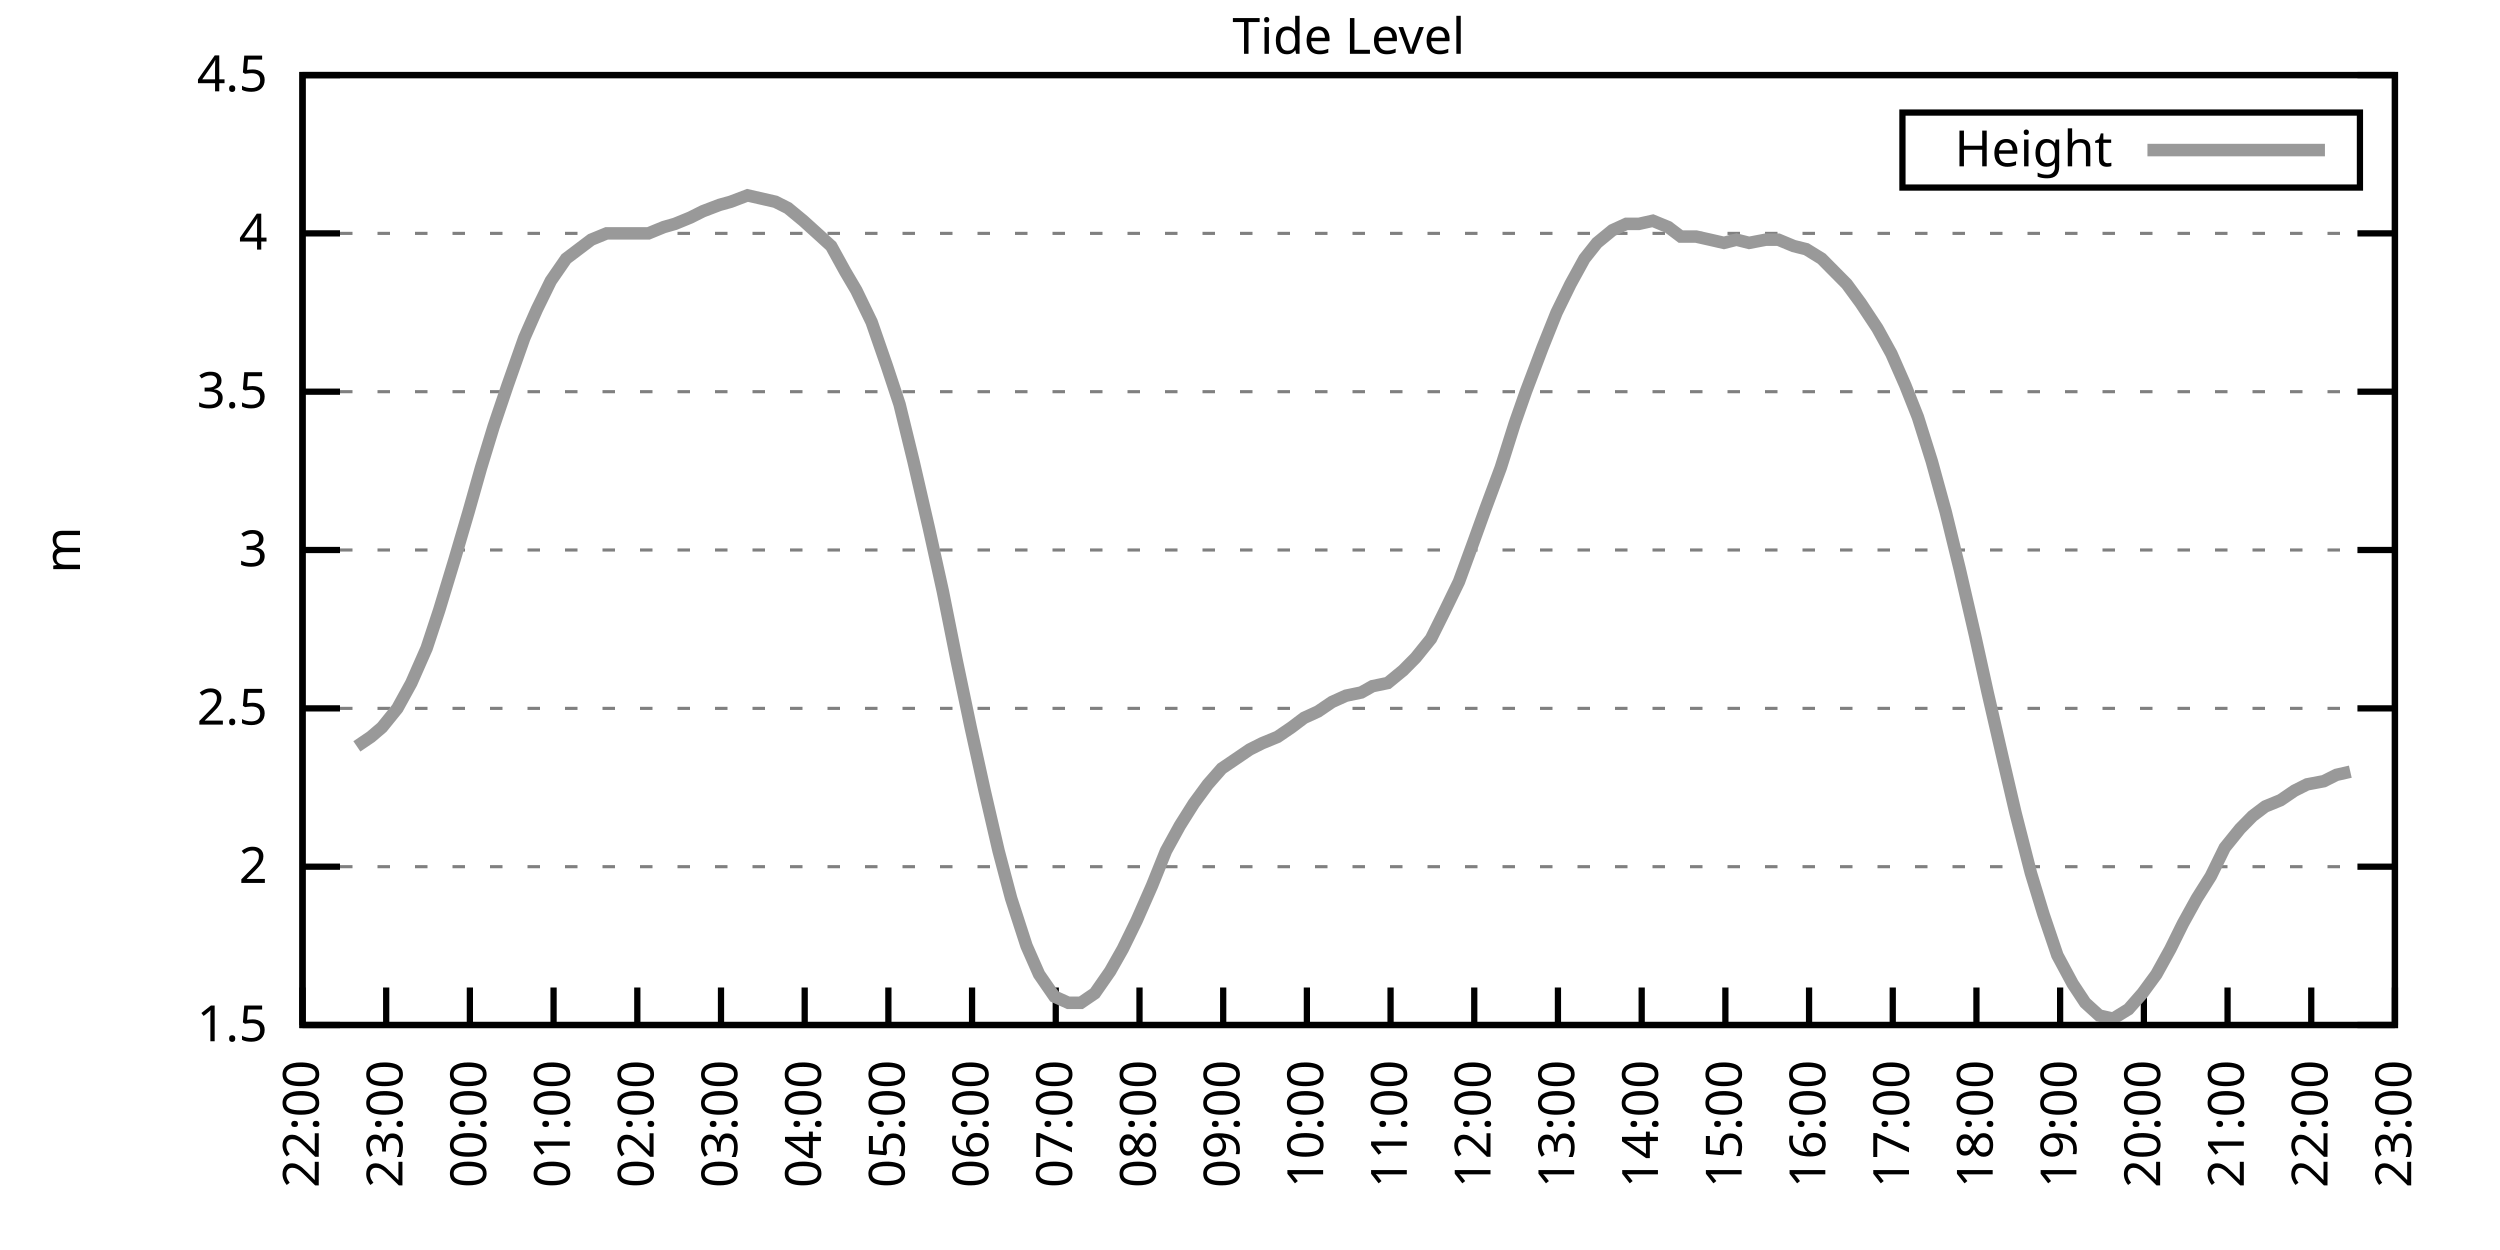
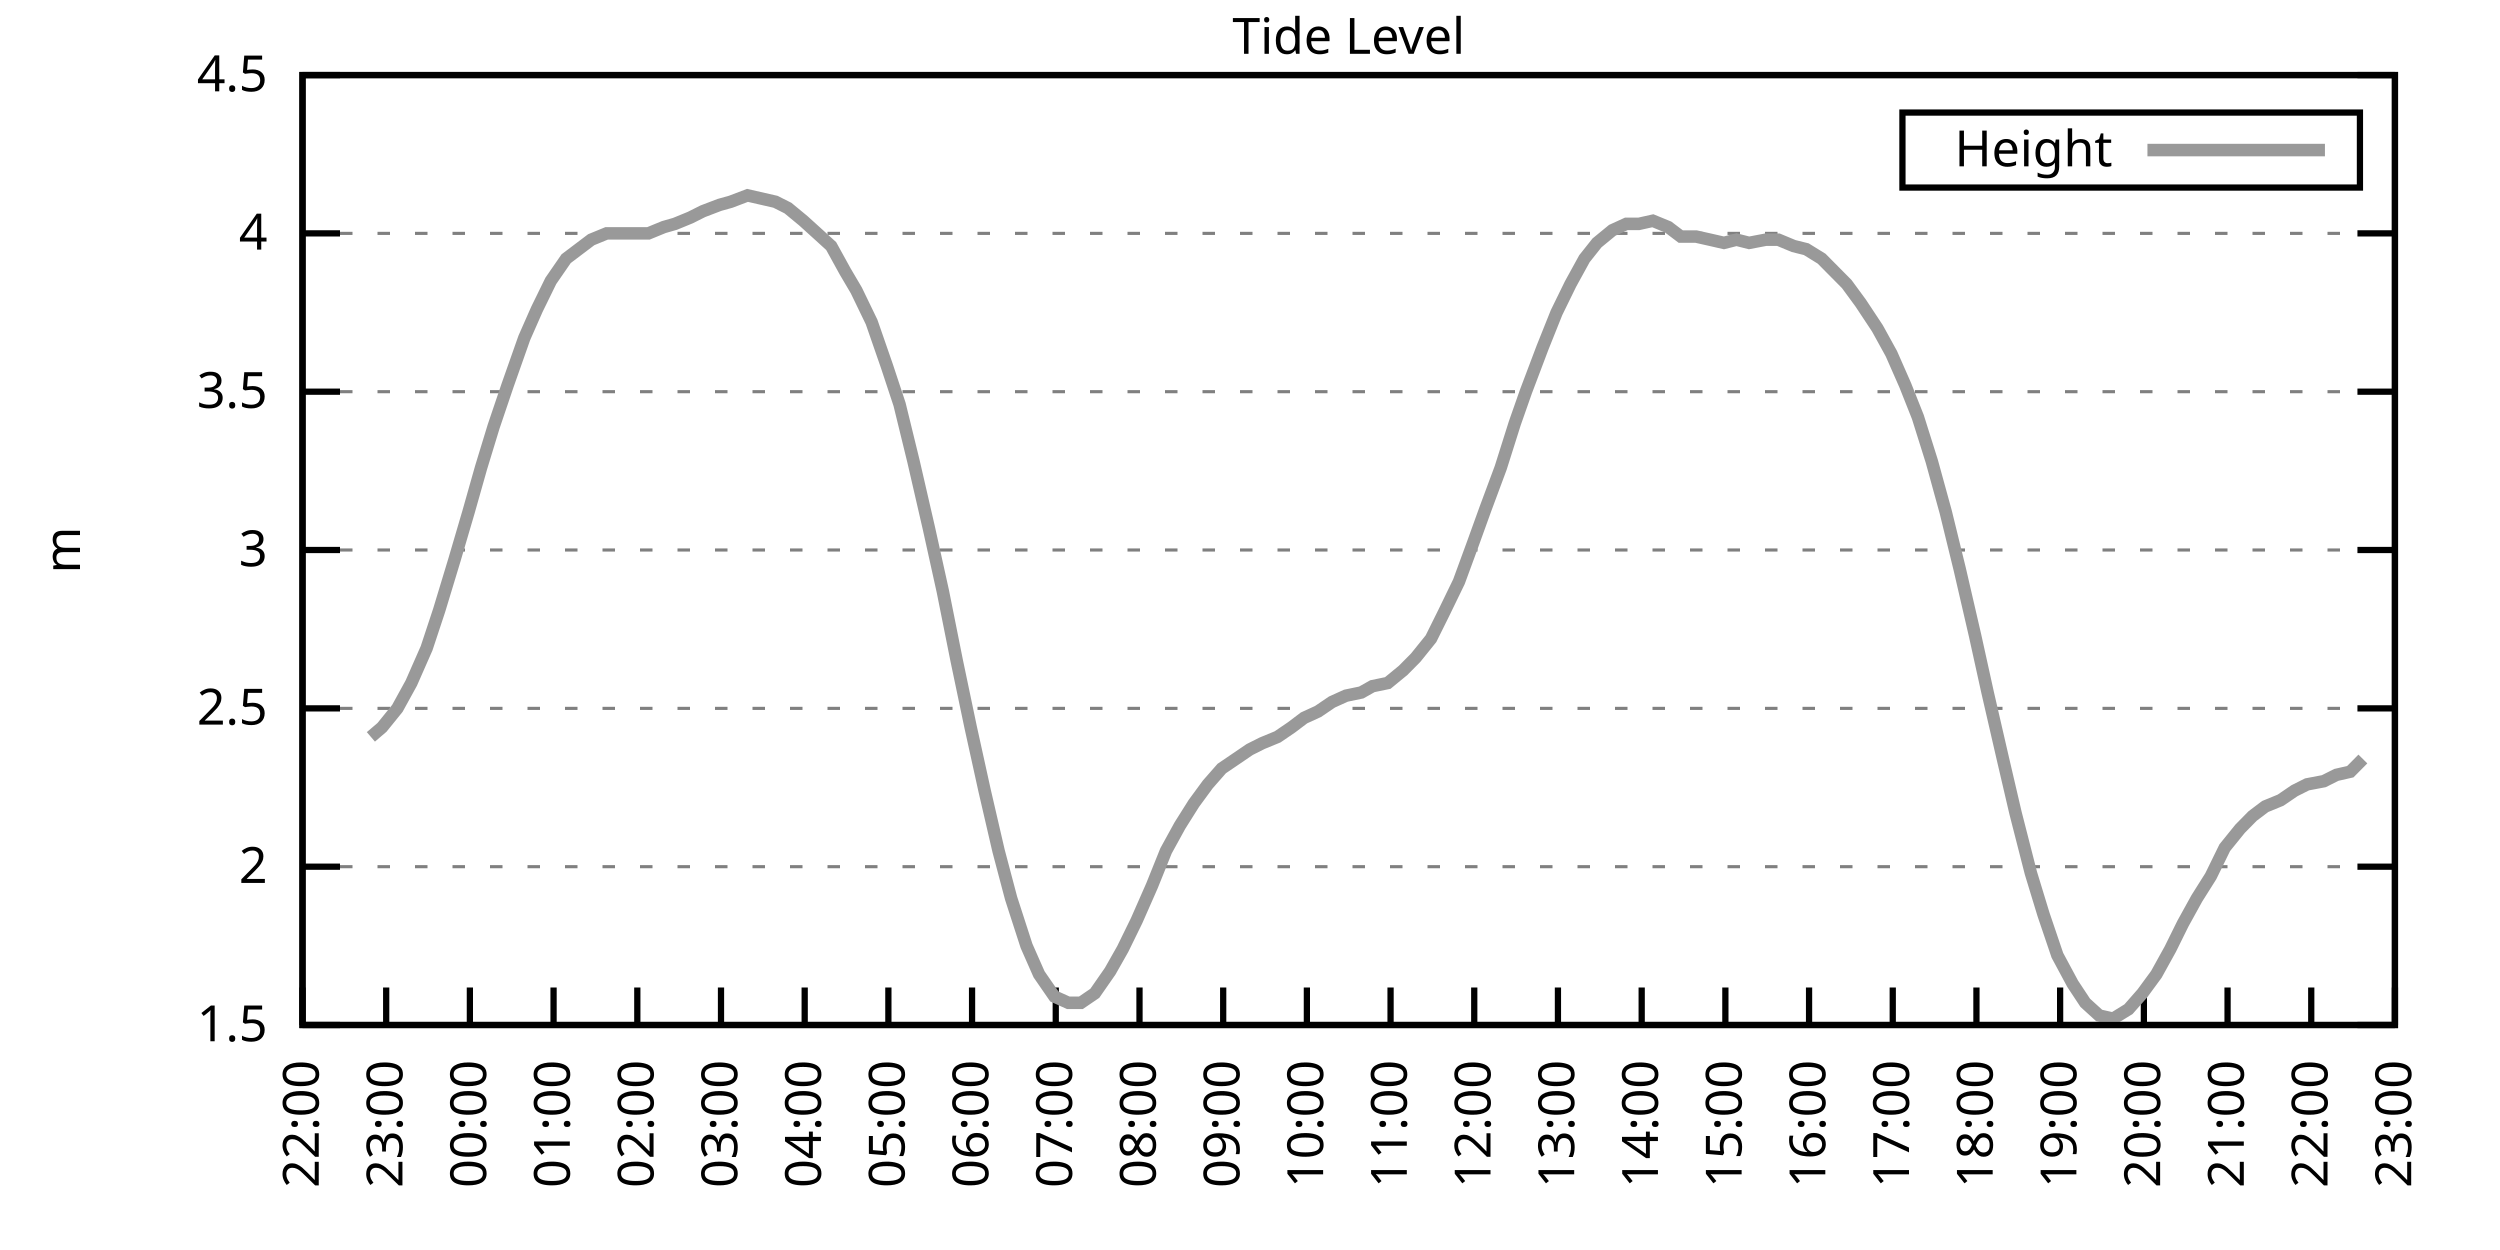
<svg xmlns="http://www.w3.org/2000/svg" xmlns:xlink="http://www.w3.org/1999/xlink" width="400" height="200" viewBox="0 0 400 200">
  <g id="gnuplot_canvas">
    <rect x="0" y="0" width="400" height="200" fill="none" />
    <defs>
      <circle id="gpDot" r="0.5" stroke-width="0.5" stroke="currentColor" />
      <path id="gpPt0" stroke-width="0.333" stroke="currentColor" d="M-1,0 h2 M0,-1 v2" />
      <path id="gpPt1" stroke-width="0.333" stroke="currentColor" d="M-1,-1 L1,1 M1,-1 L-1,1" />
      <path id="gpPt2" stroke-width="0.333" stroke="currentColor" d="M-1,0 L1,0 M0,-1 L0,1 M-1,-1 L1,1 M-1,1 L1,-1" />
      <rect id="gpPt3" stroke-width="0.333" stroke="currentColor" x="-1" y="-1" width="2" height="2" />
      <rect id="gpPt4" stroke-width="0.333" stroke="currentColor" fill="currentColor" x="-1" y="-1" width="2" height="2" />
      <circle id="gpPt5" stroke-width="0.333" stroke="currentColor" cx="0" cy="0" r="1" />
      <use xlink:href="#gpPt5" id="gpPt6" fill="currentColor" stroke="none" />
      <path id="gpPt7" stroke-width="0.333" stroke="currentColor" d="M0,-1.33 L-1.33,0.67 L1.33,0.67 z" />
      <use xlink:href="#gpPt7" id="gpPt8" fill="currentColor" stroke="none" />
      <use xlink:href="#gpPt7" id="gpPt9" stroke="currentColor" transform="rotate(180)" />
      <use xlink:href="#gpPt9" id="gpPt10" fill="currentColor" stroke="none" />
      <use xlink:href="#gpPt3" id="gpPt11" stroke="currentColor" transform="rotate(45)" />
      <use xlink:href="#gpPt11" id="gpPt12" fill="currentColor" stroke="none" />
      <path id="gpPt13" stroke-width="0.333" stroke="currentColor" d="M0,1.330 L1.265,0.411 L0.782,-1.067 L-0.782,-1.076 L-1.265,0.411 z" />
      <use xlink:href="#gpPt13" id="gpPt14" fill="currentColor" stroke="none" />
      <filter id="textbox" filterUnits="objectBoundingBox" x="0" y="0" height="1" width="1">
        <feFlood flood-color="white" flood-opacity="1" result="bgnd" />
        <feComposite in="SourceGraphic" in2="bgnd" operator="atop" />
      </filter>
      <filter id="greybox" filterUnits="objectBoundingBox" x="0" y="0" height="1" width="1">
        <feFlood flood-color="lightgrey" flood-opacity="1" result="grey" />
        <feComposite in="SourceGraphic" in2="grey" operator="atop" />
      </filter>
    </defs>
    <g fill="none" color="white" stroke="currentColor" stroke-width="1.00" stroke-linecap="butt" stroke-linejoin="miter">
</g>
    <g fill="none" color="black" stroke="currentColor" stroke-width="1.00" stroke-linecap="butt" stroke-linejoin="miter">
      <g stroke="none" shape-rendering="crispEdges">
        <polygon fill="rgb(255, 255, 255)" points="48.40,164.00 383.18,164.00 383.18,12.02 48.40,12.02 " />
      </g>
    </g>
    <g fill="none" color="black" stroke="currentColor" stroke-width="1.00" stroke-linecap="butt" stroke-linejoin="miter">
</g>
    <g fill="none" color="black" stroke="black" stroke-width="0.50" stroke-linecap="butt" stroke-linejoin="miter">
</g>
    <g fill="none" color="gray" stroke="currentColor" stroke-width="0.50" stroke-linecap="butt" stroke-linejoin="miter">
      <path stroke="gray" stroke-dasharray="2,4" class="gridline" d="M48.40,164.00 L383.19,164.00  " />
    </g>
    <g fill="none" color="gray" stroke="gray" stroke-width="1.00" stroke-linecap="butt" stroke-linejoin="miter">
</g>
    <g fill="none" color="black" stroke="currentColor" stroke-width="1.00" stroke-linecap="butt" stroke-linejoin="miter">
      <path stroke="black" d="M48.40,164.00 L54.40,164.00 M383.19,164.00 L377.19,164.00  " />
      <g transform="translate(42.80,166.60)" stroke="none" fill="black" font-family="Sans" font-size="8.00" text-anchor="end">
        <text>
          <tspan font-family="Sans"> 1.5</tspan>
        </text>
      </g>
    </g>
    <g fill="none" color="black" stroke="currentColor" stroke-width="1.00" stroke-linecap="butt" stroke-linejoin="miter">
</g>
    <g fill="none" color="black" stroke="black" stroke-width="0.50" stroke-linecap="butt" stroke-linejoin="miter">
</g>
    <g fill="none" color="gray" stroke="currentColor" stroke-width="0.50" stroke-linecap="butt" stroke-linejoin="miter">
      <path stroke="gray" stroke-dasharray="2,4" class="gridline" d="M48.40,138.67 L383.19,138.67  " />
    </g>
    <g fill="none" color="gray" stroke="gray" stroke-width="1.00" stroke-linecap="butt" stroke-linejoin="miter">
</g>
    <g fill="none" color="black" stroke="currentColor" stroke-width="1.00" stroke-linecap="butt" stroke-linejoin="miter">
      <path stroke="black" d="M48.40,138.67 L54.40,138.67 M383.19,138.67 L377.19,138.67  " />
      <g transform="translate(42.80,141.27)" stroke="none" fill="black" font-family="Sans" font-size="8.00" text-anchor="end">
        <text>
          <tspan font-family="Sans"> 2</tspan>
        </text>
      </g>
    </g>
    <g fill="none" color="black" stroke="currentColor" stroke-width="1.00" stroke-linecap="butt" stroke-linejoin="miter">
</g>
    <g fill="none" color="black" stroke="black" stroke-width="0.50" stroke-linecap="butt" stroke-linejoin="miter">
</g>
    <g fill="none" color="gray" stroke="currentColor" stroke-width="0.50" stroke-linecap="butt" stroke-linejoin="miter">
      <path stroke="gray" stroke-dasharray="2,4" class="gridline" d="M48.40,113.34 L383.19,113.34  " />
    </g>
    <g fill="none" color="gray" stroke="gray" stroke-width="1.00" stroke-linecap="butt" stroke-linejoin="miter">
</g>
    <g fill="none" color="black" stroke="currentColor" stroke-width="1.00" stroke-linecap="butt" stroke-linejoin="miter">
      <path stroke="black" d="M48.40,113.34 L54.40,113.34 M383.19,113.34 L377.19,113.34  " />
      <g transform="translate(42.80,115.94)" stroke="none" fill="black" font-family="Sans" font-size="8.00" text-anchor="end">
        <text>
          <tspan font-family="Sans"> 2.5</tspan>
        </text>
      </g>
    </g>
    <g fill="none" color="black" stroke="currentColor" stroke-width="1.00" stroke-linecap="butt" stroke-linejoin="miter">
</g>
    <g fill="none" color="black" stroke="black" stroke-width="0.50" stroke-linecap="butt" stroke-linejoin="miter">
</g>
    <g fill="none" color="gray" stroke="currentColor" stroke-width="0.50" stroke-linecap="butt" stroke-linejoin="miter">
      <path stroke="gray" stroke-dasharray="2,4" class="gridline" d="M48.40,88.00 L383.19,88.00  " />
    </g>
    <g fill="none" color="gray" stroke="gray" stroke-width="1.00" stroke-linecap="butt" stroke-linejoin="miter">
</g>
    <g fill="none" color="black" stroke="currentColor" stroke-width="1.00" stroke-linecap="butt" stroke-linejoin="miter">
      <path stroke="black" d="M48.40,88.00 L54.40,88.00 M383.19,88.00 L377.19,88.00  " />
      <g transform="translate(42.80,90.60)" stroke="none" fill="black" font-family="Sans" font-size="8.00" text-anchor="end">
        <text>
          <tspan font-family="Sans"> 3</tspan>
        </text>
      </g>
    </g>
    <g fill="none" color="black" stroke="currentColor" stroke-width="1.00" stroke-linecap="butt" stroke-linejoin="miter">
</g>
    <g fill="none" color="black" stroke="black" stroke-width="0.50" stroke-linecap="butt" stroke-linejoin="miter">
</g>
    <g fill="none" color="gray" stroke="currentColor" stroke-width="0.50" stroke-linecap="butt" stroke-linejoin="miter">
      <path stroke="gray" stroke-dasharray="2,4" class="gridline" d="M48.40,62.67 L383.19,62.67  " />
    </g>
    <g fill="none" color="gray" stroke="gray" stroke-width="1.00" stroke-linecap="butt" stroke-linejoin="miter">
</g>
    <g fill="none" color="black" stroke="currentColor" stroke-width="1.00" stroke-linecap="butt" stroke-linejoin="miter">
      <path stroke="black" d="M48.40,62.67 L54.40,62.67 M383.19,62.67 L377.19,62.67  " />
      <g transform="translate(42.80,65.27)" stroke="none" fill="black" font-family="Sans" font-size="8.00" text-anchor="end">
        <text>
          <tspan font-family="Sans"> 3.5</tspan>
        </text>
      </g>
    </g>
    <g fill="none" color="black" stroke="currentColor" stroke-width="1.00" stroke-linecap="butt" stroke-linejoin="miter">
</g>
    <g fill="none" color="black" stroke="black" stroke-width="0.50" stroke-linecap="butt" stroke-linejoin="miter">
</g>
    <g fill="none" color="gray" stroke="currentColor" stroke-width="0.50" stroke-linecap="butt" stroke-linejoin="miter">
      <path stroke="gray" stroke-dasharray="2,4" class="gridline" d="M48.40,37.34 L383.19,37.34  " />
    </g>
    <g fill="none" color="gray" stroke="gray" stroke-width="1.00" stroke-linecap="butt" stroke-linejoin="miter">
</g>
    <g fill="none" color="black" stroke="currentColor" stroke-width="1.00" stroke-linecap="butt" stroke-linejoin="miter">
      <path stroke="black" d="M48.40,37.34 L54.40,37.34 M383.19,37.34 L377.19,37.34  " />
      <g transform="translate(42.80,39.94)" stroke="none" fill="black" font-family="Sans" font-size="8.00" text-anchor="end">
        <text>
          <tspan font-family="Sans"> 4</tspan>
        </text>
      </g>
    </g>
    <g fill="none" color="black" stroke="currentColor" stroke-width="1.00" stroke-linecap="butt" stroke-linejoin="miter">
</g>
    <g fill="none" color="black" stroke="black" stroke-width="0.50" stroke-linecap="butt" stroke-linejoin="miter">
</g>
    <g fill="none" color="gray" stroke="currentColor" stroke-width="0.50" stroke-linecap="butt" stroke-linejoin="miter">
      <path stroke="gray" stroke-dasharray="2,4" class="gridline" d="M48.40,12.01 L383.19,12.01  " />
    </g>
    <g fill="none" color="gray" stroke="gray" stroke-width="1.00" stroke-linecap="butt" stroke-linejoin="miter">
</g>
    <g fill="none" color="black" stroke="currentColor" stroke-width="1.00" stroke-linecap="butt" stroke-linejoin="miter">
      <path stroke="black" d="M48.40,12.01 L54.40,12.01 M383.19,12.01 L377.19,12.01  " />
      <g transform="translate(42.80,14.61)" stroke="none" fill="black" font-family="Sans" font-size="8.00" text-anchor="end">
        <text>
          <tspan font-family="Sans"> 4.5</tspan>
        </text>
      </g>
    </g>
    <g fill="none" color="black" stroke="currentColor" stroke-width="1.00" stroke-linecap="butt" stroke-linejoin="miter">
      <path stroke="black" d="M48.40,164.00 L48.40,158.00  " />
      <g transform="translate(51.00,169.60) rotate(270.00)" stroke="none" fill="black" font-family="Sans" font-size="8.00" text-anchor="end">
        <text>
          <tspan font-family="Sans">22:00</tspan>
        </text>
      </g>
    </g>
    <g fill="none" color="black" stroke="currentColor" stroke-width="1.00" stroke-linecap="butt" stroke-linejoin="miter">
      <path stroke="black" d="M61.79,164.00 L61.79,158.00  " />
      <g transform="translate(64.39,169.60) rotate(270.00)" stroke="none" fill="black" font-family="Sans" font-size="8.00" text-anchor="end">
        <text>
          <tspan font-family="Sans">23:00</tspan>
        </text>
      </g>
    </g>
    <g fill="none" color="black" stroke="currentColor" stroke-width="1.00" stroke-linecap="butt" stroke-linejoin="miter">
      <path stroke="black" d="M75.18,164.00 L75.18,158.00  " />
      <g transform="translate(77.78,169.60) rotate(270.00)" stroke="none" fill="black" font-family="Sans" font-size="8.00" text-anchor="end">
        <text>
          <tspan font-family="Sans">00:00</tspan>
        </text>
      </g>
    </g>
    <g fill="none" color="black" stroke="currentColor" stroke-width="1.00" stroke-linecap="butt" stroke-linejoin="miter">
      <path stroke="black" d="M88.57,164.00 L88.57,158.00  " />
      <g transform="translate(91.17,169.60) rotate(270.00)" stroke="none" fill="black" font-family="Sans" font-size="8.00" text-anchor="end">
        <text>
          <tspan font-family="Sans">01:00</tspan>
        </text>
      </g>
    </g>
    <g fill="none" color="black" stroke="currentColor" stroke-width="1.00" stroke-linecap="butt" stroke-linejoin="miter">
      <path stroke="black" d="M101.97,164.00 L101.97,158.00  " />
      <g transform="translate(104.57,169.60) rotate(270.00)" stroke="none" fill="black" font-family="Sans" font-size="8.00" text-anchor="end">
        <text>
          <tspan font-family="Sans">02:00</tspan>
        </text>
      </g>
    </g>
    <g fill="none" color="black" stroke="currentColor" stroke-width="1.00" stroke-linecap="butt" stroke-linejoin="miter">
      <path stroke="black" d="M115.36,164.00 L115.36,158.00  " />
      <g transform="translate(117.96,169.60) rotate(270.00)" stroke="none" fill="black" font-family="Sans" font-size="8.00" text-anchor="end">
        <text>
          <tspan font-family="Sans">03:00</tspan>
        </text>
      </g>
    </g>
    <g fill="none" color="black" stroke="currentColor" stroke-width="1.00" stroke-linecap="butt" stroke-linejoin="miter">
      <path stroke="black" d="M128.75,164.00 L128.75,158.00  " />
      <g transform="translate(131.35,169.60) rotate(270.00)" stroke="none" fill="black" font-family="Sans" font-size="8.00" text-anchor="end">
        <text>
          <tspan font-family="Sans">04:00</tspan>
        </text>
      </g>
    </g>
    <g fill="none" color="black" stroke="currentColor" stroke-width="1.00" stroke-linecap="butt" stroke-linejoin="miter">
      <path stroke="black" d="M142.14,164.00 L142.14,158.00  " />
      <g transform="translate(144.74,169.60) rotate(270.00)" stroke="none" fill="black" font-family="Sans" font-size="8.00" text-anchor="end">
        <text>
          <tspan font-family="Sans">05:00</tspan>
        </text>
      </g>
    </g>
    <g fill="none" color="black" stroke="currentColor" stroke-width="1.00" stroke-linecap="butt" stroke-linejoin="miter">
      <path stroke="black" d="M155.53,164.00 L155.53,158.00  " />
      <g transform="translate(158.13,169.60) rotate(270.00)" stroke="none" fill="black" font-family="Sans" font-size="8.00" text-anchor="end">
        <text>
          <tspan font-family="Sans">06:00</tspan>
        </text>
      </g>
    </g>
    <g fill="none" color="black" stroke="currentColor" stroke-width="1.00" stroke-linecap="butt" stroke-linejoin="miter">
      <path stroke="black" d="M168.92,164.00 L168.92,158.00  " />
      <g transform="translate(171.52,169.60) rotate(270.00)" stroke="none" fill="black" font-family="Sans" font-size="8.00" text-anchor="end">
        <text>
          <tspan font-family="Sans">07:00</tspan>
        </text>
      </g>
    </g>
    <g fill="none" color="black" stroke="currentColor" stroke-width="1.00" stroke-linecap="butt" stroke-linejoin="miter">
      <path stroke="black" d="M182.32,164.00 L182.32,158.00  " />
      <g transform="translate(184.92,169.60) rotate(270.00)" stroke="none" fill="black" font-family="Sans" font-size="8.00" text-anchor="end">
        <text>
          <tspan font-family="Sans">08:00</tspan>
        </text>
      </g>
    </g>
    <g fill="none" color="black" stroke="currentColor" stroke-width="1.00" stroke-linecap="butt" stroke-linejoin="miter">
      <path stroke="black" d="M195.71,164.00 L195.71,158.00  " />
      <g transform="translate(198.31,169.60) rotate(270.00)" stroke="none" fill="black" font-family="Sans" font-size="8.00" text-anchor="end">
        <text>
          <tspan font-family="Sans">09:00</tspan>
        </text>
      </g>
    </g>
    <g fill="none" color="black" stroke="currentColor" stroke-width="1.00" stroke-linecap="butt" stroke-linejoin="miter">
      <path stroke="black" d="M209.10,164.00 L209.10,158.00  " />
      <g transform="translate(211.70,169.60) rotate(270.00)" stroke="none" fill="black" font-family="Sans" font-size="8.00" text-anchor="end">
        <text>
          <tspan font-family="Sans">10:00</tspan>
        </text>
      </g>
    </g>
    <g fill="none" color="black" stroke="currentColor" stroke-width="1.00" stroke-linecap="butt" stroke-linejoin="miter">
      <path stroke="black" d="M222.49,164.00 L222.49,158.00  " />
      <g transform="translate(225.09,169.60) rotate(270.00)" stroke="none" fill="black" font-family="Sans" font-size="8.00" text-anchor="end">
        <text>
          <tspan font-family="Sans">11:00</tspan>
        </text>
      </g>
    </g>
    <g fill="none" color="black" stroke="currentColor" stroke-width="1.00" stroke-linecap="butt" stroke-linejoin="miter">
      <path stroke="black" d="M235.88,164.00 L235.88,158.00  " />
      <g transform="translate(238.48,169.60) rotate(270.00)" stroke="none" fill="black" font-family="Sans" font-size="8.00" text-anchor="end">
        <text>
          <tspan font-family="Sans">12:00</tspan>
        </text>
      </g>
    </g>
    <g fill="none" color="black" stroke="currentColor" stroke-width="1.00" stroke-linecap="butt" stroke-linejoin="miter">
      <path stroke="black" d="M249.27,164.00 L249.27,158.00  " />
      <g transform="translate(251.87,169.60) rotate(270.00)" stroke="none" fill="black" font-family="Sans" font-size="8.00" text-anchor="end">
        <text>
          <tspan font-family="Sans">13:00</tspan>
        </text>
      </g>
    </g>
    <g fill="none" color="black" stroke="currentColor" stroke-width="1.00" stroke-linecap="butt" stroke-linejoin="miter">
      <path stroke="black" d="M262.67,164.00 L262.67,158.00  " />
      <g transform="translate(265.27,169.60) rotate(270.00)" stroke="none" fill="black" font-family="Sans" font-size="8.00" text-anchor="end">
        <text>
          <tspan font-family="Sans">14:00</tspan>
        </text>
      </g>
    </g>
    <g fill="none" color="black" stroke="currentColor" stroke-width="1.00" stroke-linecap="butt" stroke-linejoin="miter">
      <path stroke="black" d="M276.06,164.00 L276.06,158.00  " />
      <g transform="translate(278.66,169.60) rotate(270.00)" stroke="none" fill="black" font-family="Sans" font-size="8.00" text-anchor="end">
        <text>
          <tspan font-family="Sans">15:00</tspan>
        </text>
      </g>
    </g>
    <g fill="none" color="black" stroke="currentColor" stroke-width="1.00" stroke-linecap="butt" stroke-linejoin="miter">
      <path stroke="black" d="M289.45,164.00 L289.45,158.00  " />
      <g transform="translate(292.05,169.60) rotate(270.00)" stroke="none" fill="black" font-family="Sans" font-size="8.00" text-anchor="end">
        <text>
          <tspan font-family="Sans">16:00</tspan>
        </text>
      </g>
    </g>
    <g fill="none" color="black" stroke="currentColor" stroke-width="1.00" stroke-linecap="butt" stroke-linejoin="miter">
      <path stroke="black" d="M302.84,164.00 L302.84,158.00  " />
      <g transform="translate(305.44,169.60) rotate(270.00)" stroke="none" fill="black" font-family="Sans" font-size="8.00" text-anchor="end">
        <text>
          <tspan font-family="Sans">17:00</tspan>
        </text>
      </g>
    </g>
    <g fill="none" color="black" stroke="currentColor" stroke-width="1.00" stroke-linecap="butt" stroke-linejoin="miter">
      <path stroke="black" d="M316.23,164.00 L316.23,158.00  " />
      <g transform="translate(318.83,169.60) rotate(270.00)" stroke="none" fill="black" font-family="Sans" font-size="8.00" text-anchor="end">
        <text>
          <tspan font-family="Sans">18:00</tspan>
        </text>
      </g>
    </g>
    <g fill="none" color="black" stroke="currentColor" stroke-width="1.00" stroke-linecap="butt" stroke-linejoin="miter">
      <path stroke="black" d="M329.62,164.00 L329.62,158.00  " />
      <g transform="translate(332.22,169.60) rotate(270.00)" stroke="none" fill="black" font-family="Sans" font-size="8.00" text-anchor="end">
        <text>
          <tspan font-family="Sans">19:00</tspan>
        </text>
      </g>
    </g>
    <g fill="none" color="black" stroke="currentColor" stroke-width="1.00" stroke-linecap="butt" stroke-linejoin="miter">
      <path stroke="black" d="M343.02,164.00 L343.02,158.00  " />
      <g transform="translate(345.62,169.60) rotate(270.00)" stroke="none" fill="black" font-family="Sans" font-size="8.00" text-anchor="end">
        <text>
          <tspan font-family="Sans">20:00</tspan>
        </text>
      </g>
    </g>
    <g fill="none" color="black" stroke="currentColor" stroke-width="1.00" stroke-linecap="butt" stroke-linejoin="miter">
      <path stroke="black" d="M356.41,164.00 L356.41,158.00  " />
      <g transform="translate(359.01,169.60) rotate(270.00)" stroke="none" fill="black" font-family="Sans" font-size="8.00" text-anchor="end">
        <text>
          <tspan font-family="Sans">21:00</tspan>
        </text>
      </g>
    </g>
    <g fill="none" color="black" stroke="currentColor" stroke-width="1.00" stroke-linecap="butt" stroke-linejoin="miter">
      <path stroke="black" d="M369.80,164.00 L369.80,158.00  " />
      <g transform="translate(372.40,169.60) rotate(270.00)" stroke="none" fill="black" font-family="Sans" font-size="8.00" text-anchor="end">
        <text>
          <tspan font-family="Sans">22:00</tspan>
        </text>
      </g>
    </g>
    <g fill="none" color="black" stroke="currentColor" stroke-width="1.00" stroke-linecap="butt" stroke-linejoin="miter">
      <path stroke="black" d="M383.19,164.00 L383.19,158.00  " />
      <g transform="translate(385.79,169.60) rotate(270.00)" stroke="none" fill="black" font-family="Sans" font-size="8.00" text-anchor="end">
        <text>
          <tspan font-family="Sans">23:00</tspan>
        </text>
      </g>
    </g>
    <g fill="none" color="black" stroke="currentColor" stroke-width="1.00" stroke-linecap="butt" stroke-linejoin="miter">
</g>
    <g fill="none" color="black" stroke="currentColor" stroke-width="1.00" stroke-linecap="butt" stroke-linejoin="miter">
      <path stroke="black" d="M48.40,12.01 L48.40,164.00 L383.19,164.00 L383.19,12.01 L48.40,12.01 Z  " />
    </g>
    <g fill="none" color="black" stroke="currentColor" stroke-width="1.00" stroke-linecap="butt" stroke-linejoin="miter">
</g>
    <g fill="none" color="black" stroke="currentColor" stroke-width="1.00" stroke-linecap="butt" stroke-linejoin="miter">
      <path stroke="black" d="M304.39,30.01 L304.39,18.01 L377.59,18.01 L377.59,30.01 L304.39,30.01 Z  " />
    </g>
    <g id="Tide_level_plot_1">
      <g fill="none" color="white" stroke="black" stroke-width="2.00" stroke-linecap="butt" stroke-linejoin="miter">
</g>
      <g fill="none" color="black" stroke="currentColor" stroke-width="2.00" stroke-linecap="butt" stroke-linejoin="miter">
        <g transform="translate(337.99,26.61)" stroke="none" fill="black" font-family="Sans" font-size="8.00" text-anchor="end">
          <text>
            <tspan font-family="Sans">Height</tspan>
          </text>
        </g>
      </g>
      <g fill="none" color="black" stroke="currentColor" stroke-width="2.00" stroke-linecap="butt" stroke-linejoin="miter">
-         <path stroke="rgb(153, 153, 153)" d="M343.59,24.01 L371.99,24.01 M57.10,119.42 L59.34,117.90 L61.12,116.38 L63.58,113.34 L65.81,109.28 L68.26,103.71   L70.27,97.63 L72.73,89.52 L74.96,81.93 L76.97,74.83 L78.98,68.25 L81.21,61.66 L83.89,54.06 L85.90,49.50   L88.13,44.94 L90.58,41.39 L92.59,39.87 L94.60,38.35 L97.06,37.34 L99.29,37.34 L101.52,37.34 L103.75,37.34   L106.21,36.33 L107.99,35.82 L110.45,34.81 L112.46,33.80 L115.13,32.78 L116.92,32.28 L119.60,31.26 L124.06,32.28   L126.07,33.29 L128.53,35.32 L130.76,37.34 L132.99,39.37 L135.22,43.42 L137.01,46.46 L139.46,51.53 L141.92,58.62   L143.93,64.70 L146.16,73.82 L148.61,84.46 L150.85,94.59 L153.08,105.74 L155.31,116.38 L157.54,126.51 L159.77,136.14   L161.78,143.73 L164.24,151.33 L166.25,155.89 L168.70,159.44 L170.93,160.45 L172.94,160.45 L175.17,158.93 L177.63,155.39   L179.64,151.84 L181.87,147.28 L184.32,141.71 L186.56,136.14 L188.79,132.08 L191.02,128.54 L193.25,125.50 L195.48,122.96   L197.72,121.44 L199.95,119.92 L201.96,118.91 L204.41,117.90 L206.64,116.38 L208.65,114.86 L210.88,113.84 L213.12,112.32   L215.35,111.31 L217.80,110.80 L219.59,109.79 L222.04,109.28 L224.50,107.26 L226.51,105.23 L228.96,102.19 L230.97,98.14   L233.43,93.07 L235.66,86.99 L237.67,81.42 L240.12,74.83 L242.36,67.74 L244.14,62.67 L246.82,55.58 L249.05,50.01   L251.28,45.45 L253.51,41.39 L255.52,38.86 L257.98,36.84 L260.21,35.82 L262.22,35.82 L264.45,35.32 L266.91,36.33   L268.92,37.85 L271.37,37.85 L273.60,38.35 L275.83,38.86 L277.84,38.35 L279.85,38.86 L282.53,38.35 L284.54,38.35   L286.99,39.37 L289.00,39.87 L291.46,41.39 L293.47,43.42 L295.48,45.45 L297.71,48.49 L300.39,52.54 L302.62,56.59   L304.85,61.66 L306.86,66.73 L309.09,73.82 L311.32,81.93 L313.55,91.04 L316.01,101.68 L318.02,110.80 L320.47,121.44   L322.48,130.06 L324.94,139.68 L326.95,146.27 L329.18,152.85 L331.63,157.41 L333.64,160.45 L335.87,162.48 L338.10,162.99   L340.56,161.47 L342.79,158.93 L345.02,155.89 L347.26,151.84 L349.26,147.79 L351.50,143.73 L353.73,140.19 L355.96,135.63   L358.42,132.59 L360.42,130.56 L362.43,129.04 L364.89,128.03 L367.12,126.51 L369.13,125.50 L371.81,124.99 L373.82,123.98   L376.05,123.47  " />
+         <path stroke="rgb(153, 153, 153)" d="M343.59,24.01 L371.99,24.01 M59.34,117.90 L61.12,116.38 L63.58,113.34 L65.81,109.28 L68.26,103.71 L70.27,97.63   L72.73,89.52 L74.96,81.93 L76.97,74.83 L78.98,68.25 L81.21,61.66 L83.89,54.06 L85.90,49.50 L88.13,44.94   L90.58,41.39 L92.59,39.87 L94.60,38.35 L97.06,37.34 L99.29,37.34 L101.52,37.34 L103.75,37.34 L106.21,36.33   L107.99,35.82 L110.45,34.81 L112.46,33.80 L115.13,32.78 L116.92,32.28 L119.60,31.26 L124.06,32.28 L126.07,33.29   L128.53,35.32 L130.76,37.34 L132.99,39.37 L135.22,43.42 L137.01,46.46 L139.46,51.53 L141.92,58.62 L143.93,64.70   L146.16,73.82 L148.61,84.46 L150.85,94.59 L153.08,105.74 L155.31,116.38 L157.54,126.51 L159.77,136.14 L161.78,143.73   L164.24,151.33 L166.25,155.89 L168.70,159.44 L170.93,160.45 L172.94,160.45 L175.17,158.93 L177.63,155.39 L179.64,151.84   L181.87,147.28 L184.32,141.71 L186.56,136.14 L188.79,132.08 L191.02,128.54 L193.25,125.50 L195.48,122.96 L197.72,121.44   L199.95,119.92 L201.96,118.91 L204.41,117.90 L206.64,116.38 L208.65,114.86 L210.88,113.84 L213.12,112.32 L215.35,111.31   L217.80,110.80 L219.59,109.79 L222.04,109.28 L224.50,107.26 L226.51,105.23 L228.96,102.19 L230.97,98.14 L233.43,93.07   L235.66,86.99 L237.67,81.42 L240.12,74.83 L242.36,67.74 L244.14,62.67 L246.82,55.58 L249.05,50.01 L251.28,45.45   L253.51,41.39 L255.52,38.86 L257.98,36.84 L260.21,35.82 L262.22,35.82 L264.45,35.32 L266.91,36.33 L268.92,37.85   L271.37,37.85 L273.60,38.35 L275.83,38.86 L277.84,38.35 L279.85,38.86 L282.53,38.35 L284.54,38.35 L286.99,39.37   L289.00,39.87 L291.46,41.39 L293.47,43.42 L295.48,45.45 L297.71,48.49 L300.39,52.54 L302.62,56.59 L304.85,61.66   L306.86,66.73 L309.09,73.82 L311.32,81.93 L313.55,91.04 L316.01,101.68 L318.02,110.80 L320.47,121.44 L322.48,130.06   L324.94,139.68 L326.95,146.27 L329.18,152.85 L331.63,157.41 L333.64,160.45 L335.87,162.48 L338.10,162.99 L340.56,161.47   L342.79,158.93 L345.02,155.89 L347.26,151.84 L349.26,147.79 L351.50,143.73 L353.73,140.19 L355.96,135.63 L358.42,132.59   L360.42,130.56 L362.43,129.04 L364.89,128.03 L367.12,126.51 L369.13,125.50 L371.81,124.99 L373.82,123.98 L376.05,123.47   L378.06,121.44  " />
      </g>
    </g>
    <g fill="none" color="black" stroke="currentColor" stroke-width="2.00" stroke-linecap="butt" stroke-linejoin="miter">
</g>
    <g fill="none" color="black" stroke="black" stroke-width="1.00" stroke-linecap="butt" stroke-linejoin="miter">
</g>
    <g fill="none" color="black" stroke="currentColor" stroke-width="1.00" stroke-linecap="butt" stroke-linejoin="miter">
      <path stroke="black" d="M48.40,12.01 L48.40,164.00 L383.19,164.00 L383.19,12.01 L48.40,12.01 Z  " />
      <g transform="translate(12.80,88.01) rotate(270.00)" stroke="none" fill="black" font-family="Sans" font-size="8.00" text-anchor="middle">
        <text>
          <tspan font-family="Sans">m</tspan>
        </text>
      </g>
    </g>
    <g fill="none" color="black" stroke="currentColor" stroke-width="1.00" stroke-linecap="butt" stroke-linejoin="miter">
</g>
    <g fill="none" color="black" stroke="currentColor" stroke-width="1.00" stroke-linecap="butt" stroke-linejoin="miter">
      <g transform="translate(215.79,8.61)" stroke="none" fill="black" font-family="Sans" font-size="8.00" text-anchor="middle">
        <text>
          <tspan font-family="Sans">Tide Level</tspan>
        </text>
      </g>
    </g>
    <g fill="none" color="black" stroke="currentColor" stroke-width="1.00" stroke-linecap="butt" stroke-linejoin="miter">
</g>
  </g>
</svg>
